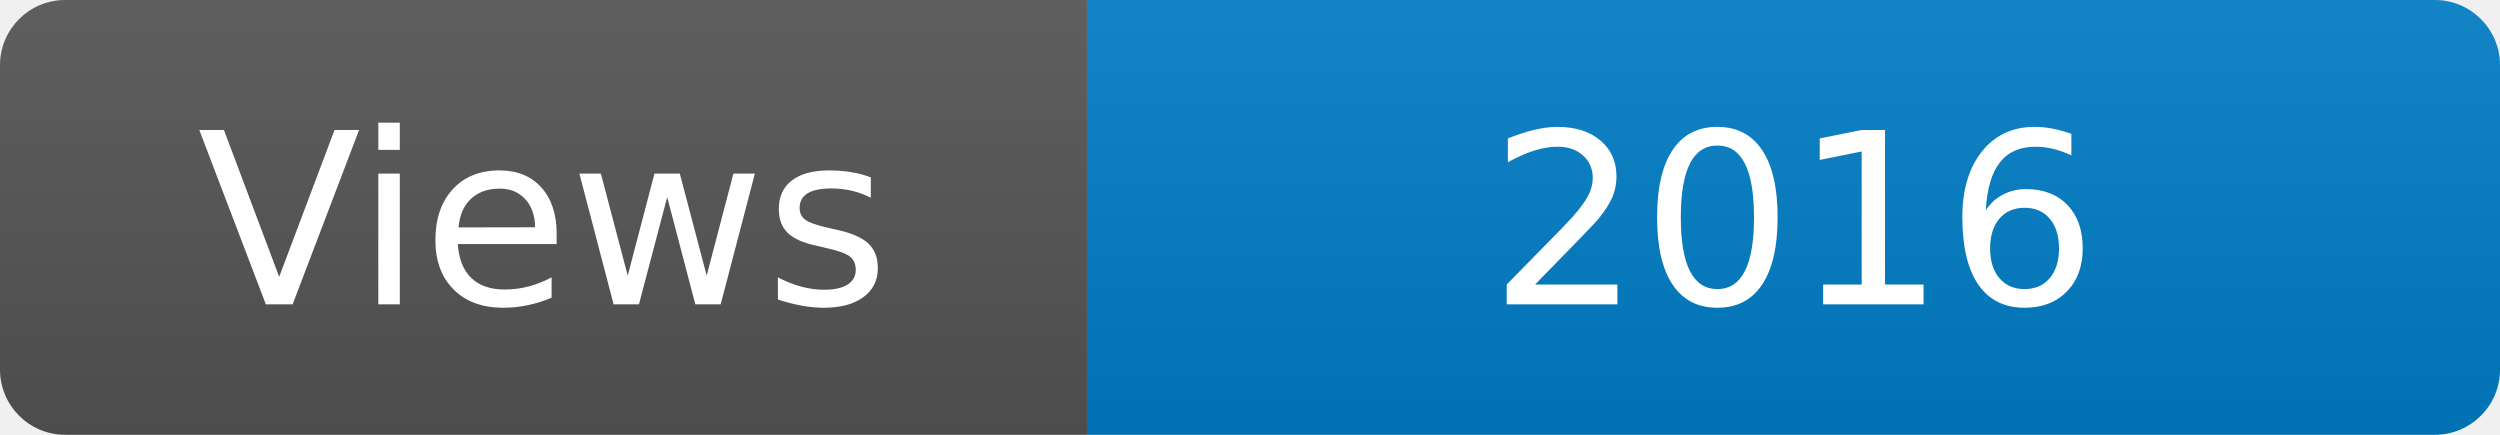
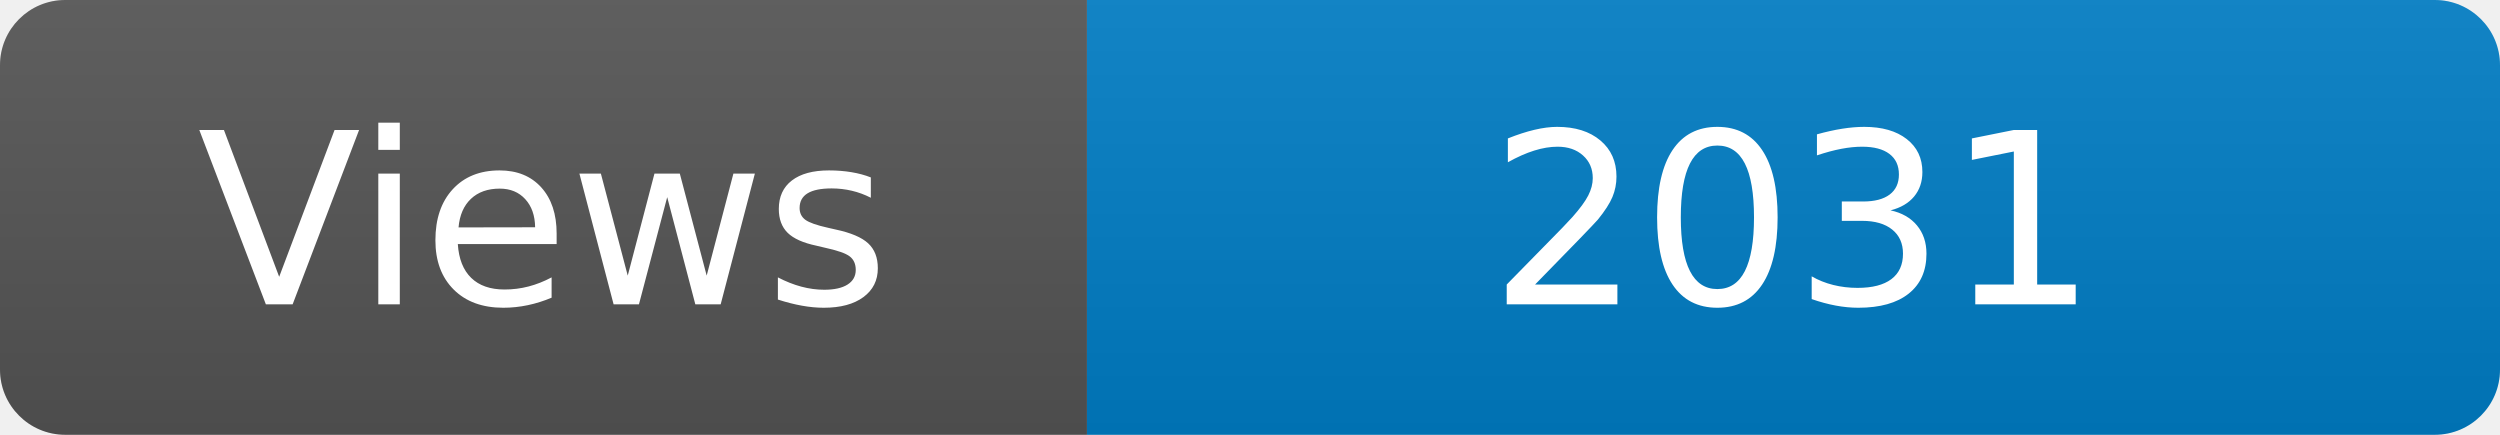
<svg xmlns="http://www.w3.org/2000/svg" width="115" height="20" role="img" aria-label="Maintained?: yes">
  <linearGradient id="s" x2="0" y2="100%">
    <stop offset="0" stop-color="#bbb" stop-opacity=".1" />
    <stop offset="1" stop-opacity=".1" />
  </linearGradient>
  <clipPath id="r">
    <rect width="115" height="20" rx="3" fill="#fff" />
  </clipPath>
  <g clip-path="url(#r)">
    <rect width="50" height="20" fill="#555" />
    <rect x="50" width="160" height="20" fill="#007ec6" />
    <rect width="115" height="20" fill="url(#s)" />
  </g>
  <g fill="#fff" text-anchor="middle" font-family="Verdana,Geneva,DejaVu Sans,sans-serif" font-size="110">
    <text x="250" y="140" transform="scale(.1)" fill="#fff">Views</text>
-     <text x="825" y="140" transform="scale(.1)" fill="#fff">2016</text>
+     <text x="825" y="140" transform="scale(.1)" fill="#fff">2031</text>
  </g>
</svg>
